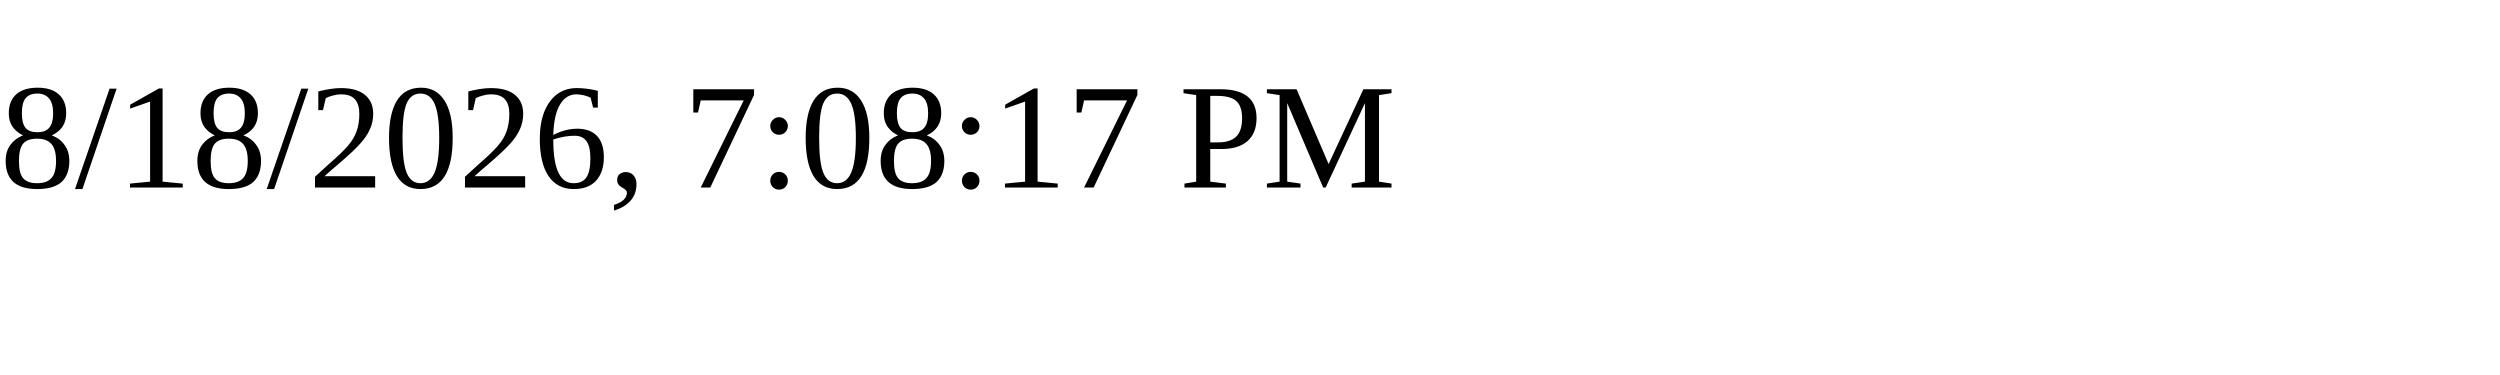
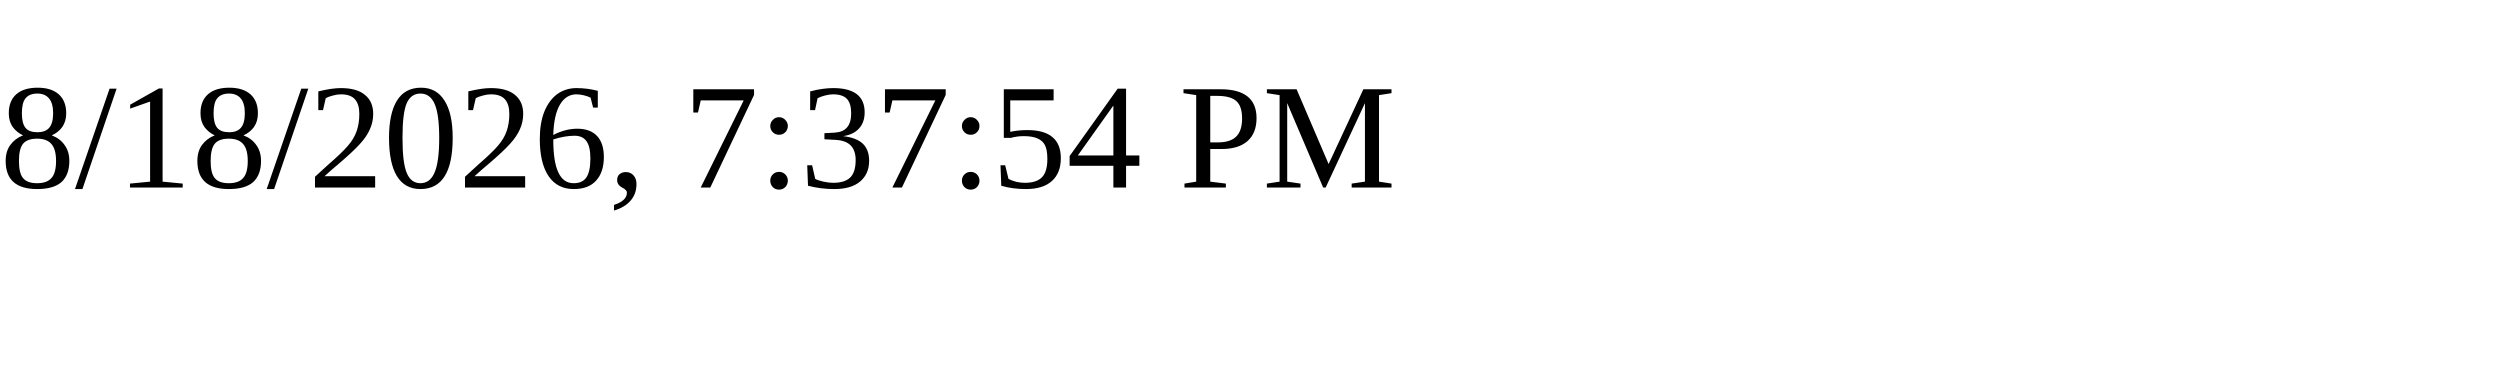
<svg xmlns="http://www.w3.org/2000/svg" height="30" width="200">
-   <text x="0" y="15">8/18/2026, 7:08:17 PM</text>
+   <text x="0" y="15">8/18/2026, 7:37:54 PM</text>
</svg>
